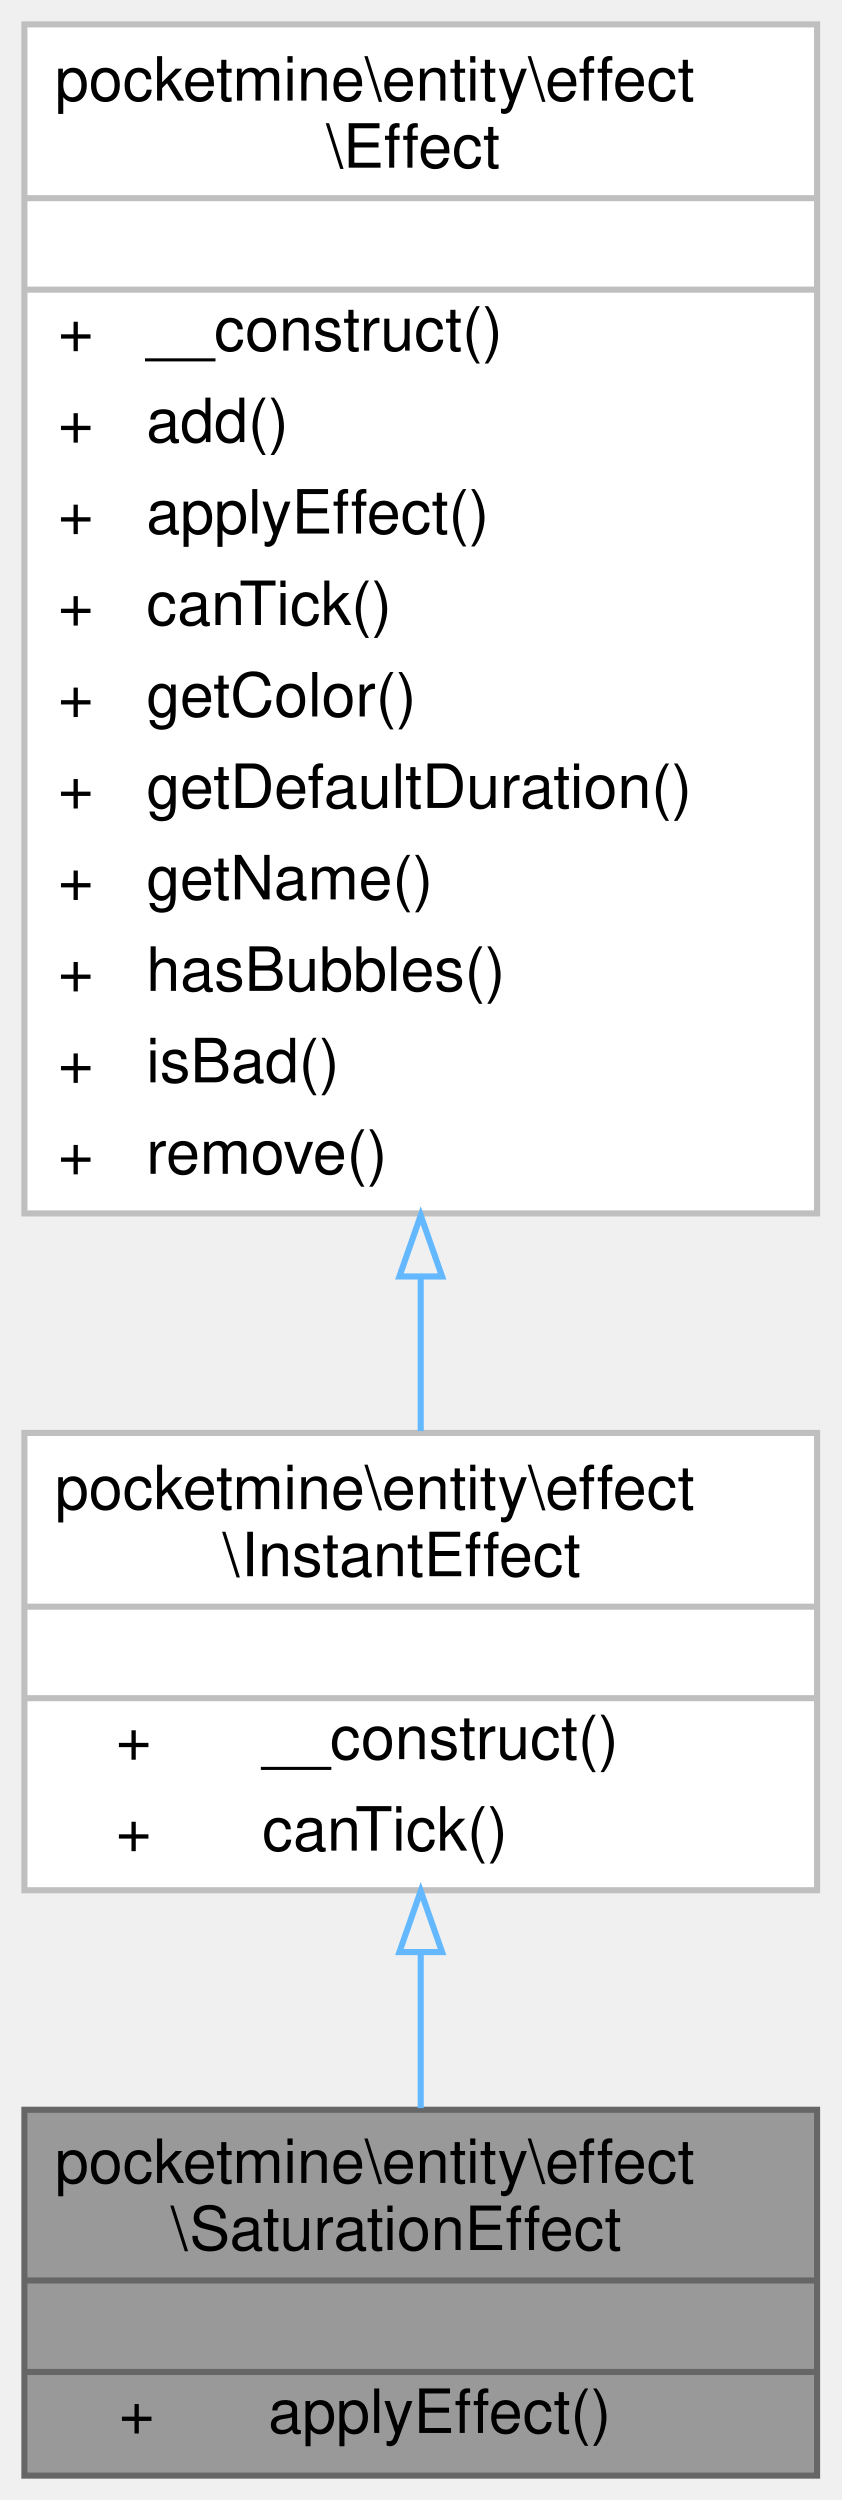
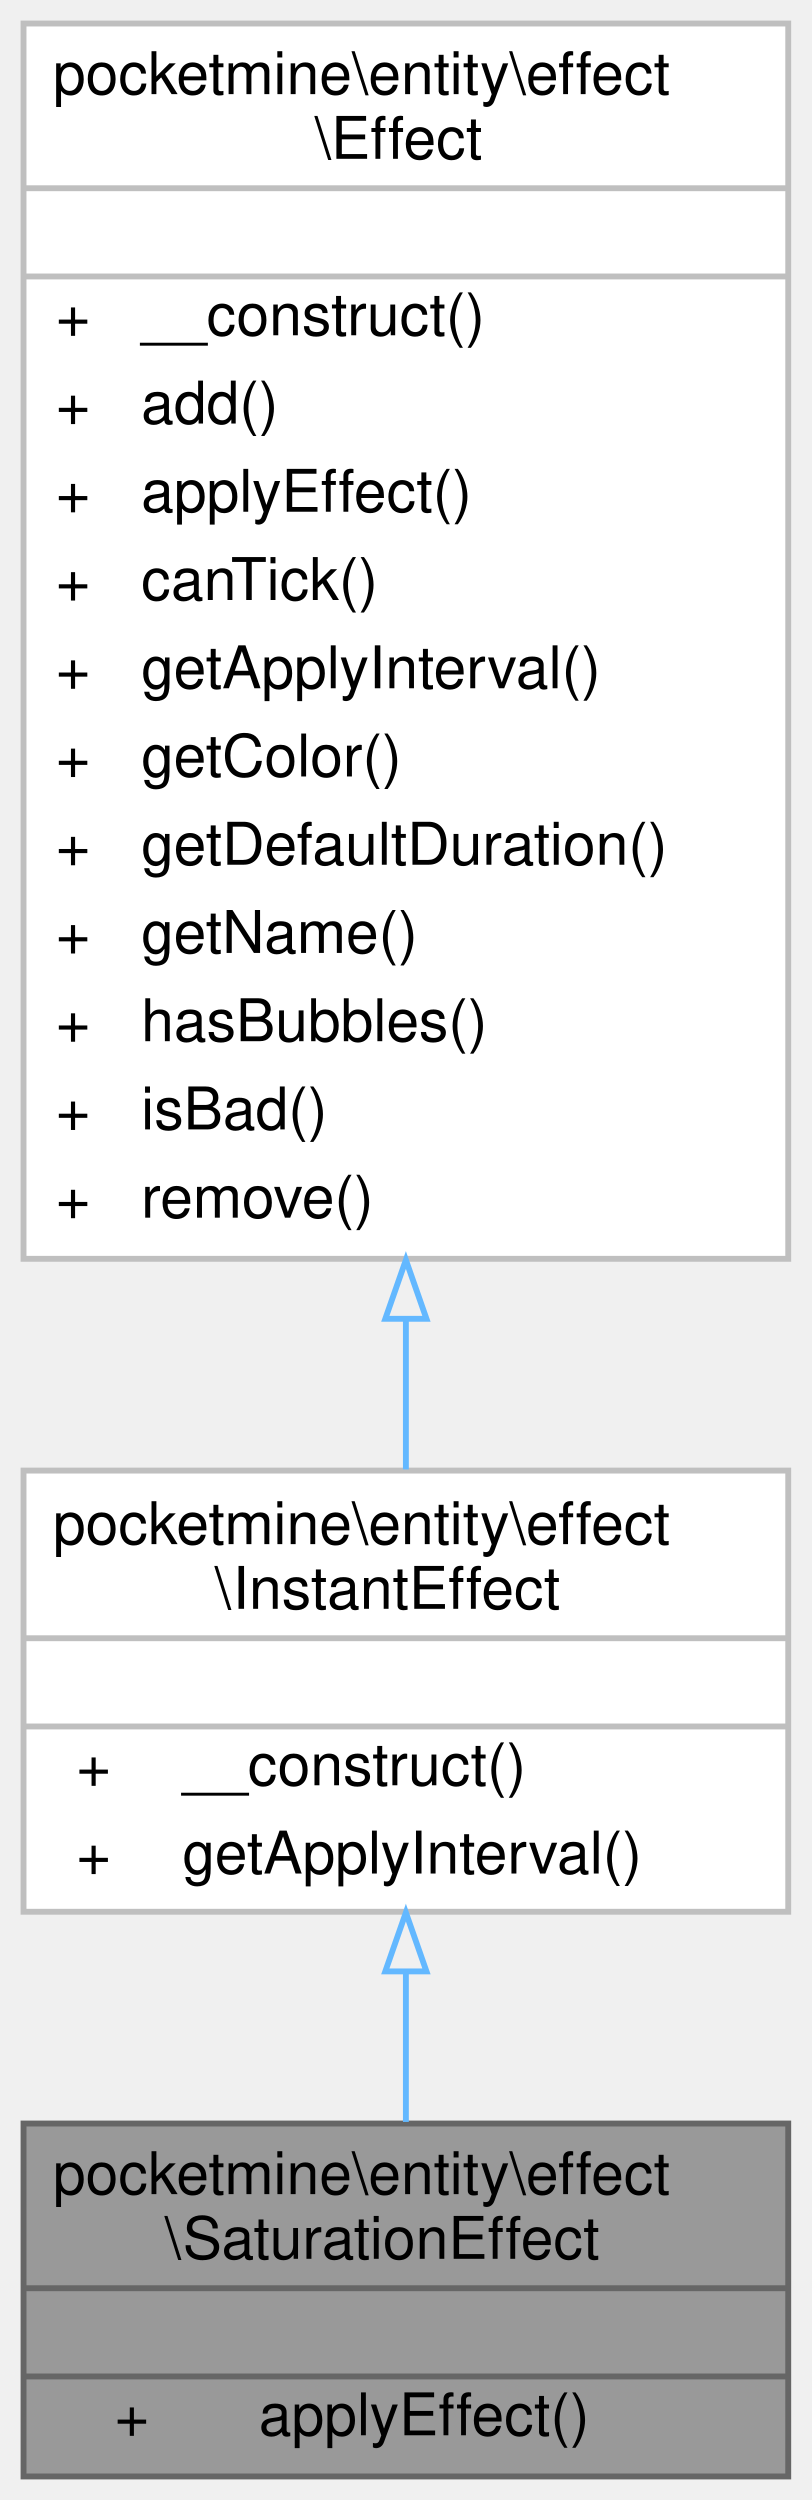
- <svg xmlns="http://www.w3.org/2000/svg" xmlns:xlink="http://www.w3.org/1999/xlink" width="138pt" height="410pt" viewBox="0.00 0.00 138.00 410.00">
-   <g id="graph0" class="graph" transform="scale(1 1) rotate(0) translate(4 406)">
+ <svg xmlns="http://www.w3.org/2000/svg" xmlns:xlink="http://www.w3.org/1999/xlink" width="138pt" height="425pt" viewBox="0.00 0.00 138.00 425.00">
+   <g id="graph0" class="graph" transform="scale(1 1) rotate(0) translate(4 421)">
    <g id="Node000001" class="node">
      <g id="a_Node000001">
        <a xlink:title=" ">
          <polygon fill="#999999" stroke="transparent" points="130,-60 0,-60 0,0 130,0 130,-60" />
          <text text-anchor="start" x="5" y="-48" font-family="Helvetica,sans-Serif" font-size="10.00">pocketmine\entity\effect</text>
          <text text-anchor="start" x="24" y="-37" font-family="Helvetica,sans-Serif" font-size="10.00">\SaturationEffect</text>
          <text text-anchor="start" x="63" y="-22" font-family="Helvetica,sans-Serif" font-size="10.00"> </text>
          <text text-anchor="start" x="15.5" y="-7" font-family="Helvetica,sans-Serif" font-size="10.00">+</text>
          <text text-anchor="start" x="40" y="-7" font-family="Helvetica,sans-Serif" font-size="10.00">applyEffect()</text>
          <polygon fill="#666666" stroke="#666666" points="0,-32 0,-32 130,-32 130,-32 0,-32" />
          <polygon fill="#666666" stroke="#666666" points="0,-17 0,-17 130,-17 130,-17 0,-17" />
          <polygon fill="none" stroke="#666666" points="0,0 0,-60 130,-60 130,0 0,0" />
        </a>
      </g>
    </g>
    <g id="Node000002" class="node">
      <g id="a_Node000002">
        <a xlink:href="../../d3/d59/classpocketmine_1_1entity_1_1effect_1_1_instant_effect.html" target="_top" xlink:title=" ">
          <polygon fill="white" stroke="transparent" points="130,-171 0,-171 0,-96 130,-96 130,-171" />
          <text text-anchor="start" x="5" y="-158.5" font-family="Helvetica,sans-Serif" font-size="10.00">pocketmine\entity\effect</text>
          <text text-anchor="start" x="32.5" y="-147.5" font-family="Helvetica,sans-Serif" font-size="10.00">\InstantEffect</text>
          <text text-anchor="start" x="63" y="-132.5" font-family="Helvetica,sans-Serif" font-size="10.00"> </text>
-           <text text-anchor="start" x="15" y="-117.5" font-family="Helvetica,sans-Serif" font-size="10.00">+</text>
-           <text text-anchor="start" x="39" y="-117.5" font-family="Helvetica,sans-Serif" font-size="10.00">__construct()</text>
-           <text text-anchor="start" x="15" y="-102.5" font-family="Helvetica,sans-Serif" font-size="10.00">+</text>
-           <text text-anchor="start" x="39" y="-102.5" font-family="Helvetica,sans-Serif" font-size="10.00">canTick()</text>
+           <text text-anchor="start" x="9" y="-117.5" font-family="Helvetica,sans-Serif" font-size="10.00">+</text>
+           <text text-anchor="start" x="27" y="-117.5" font-family="Helvetica,sans-Serif" font-size="10.00">__construct()</text>
+           <text text-anchor="start" x="9" y="-102.5" font-family="Helvetica,sans-Serif" font-size="10.00">+</text>
+           <text text-anchor="start" x="27" y="-102.5" font-family="Helvetica,sans-Serif" font-size="10.00">getApplyInterval()</text>
          <polygon fill="#bfbfbf" stroke="#bfbfbf" points="0,-142.5 0,-142.5 130,-142.5 130,-142.5 0,-142.5" />
          <polygon fill="#bfbfbf" stroke="#bfbfbf" points="0,-127.5 0,-127.5 130,-127.5 130,-127.5 0,-127.5" />
          <polygon fill="none" stroke="#bfbfbf" points="0,-96 0,-171 130,-171 130,-96 0,-96" />
        </a>
      </g>
    </g>
    <g id="edge1_Node000001_Node000002" class="edge">
      <g id="a_edge1_Node000001_Node000002">
        <a xlink:title=" ">
          <path fill="none" stroke="#63b8ff" d="M65,-85.79C65,-77.1 65,-68.25 65,-60.27" />
          <polygon fill="none" stroke="#63b8ff" points="61.5,-85.86 65,-95.86 68.5,-85.86 61.5,-85.86" />
        </a>
      </g>
    </g>
    <g id="Node000003" class="node">
      <g id="a_Node000003">
        <a xlink:href="../../d0/d37/classpocketmine_1_1entity_1_1effect_1_1_effect.html" target="_top" xlink:title=" ">
-           <polygon fill="white" stroke="transparent" points="130,-402 0,-402 0,-207 130,-207 130,-402" />
-           <text text-anchor="start" x="5" y="-389.5" font-family="Helvetica,sans-Serif" font-size="10.00">pocketmine\entity\effect</text>
-           <text text-anchor="start" x="49.5" y="-378.5" font-family="Helvetica,sans-Serif" font-size="10.00">\Effect</text>
-           <text text-anchor="start" x="63" y="-363.5" font-family="Helvetica,sans-Serif" font-size="10.00"> </text>
-           <text text-anchor="start" x="5.5" y="-348.5" font-family="Helvetica,sans-Serif" font-size="10.00">+</text>
-           <text text-anchor="start" x="20" y="-348.5" font-family="Helvetica,sans-Serif" font-size="10.00">__construct()</text>
-           <text text-anchor="start" x="5.5" y="-333.5" font-family="Helvetica,sans-Serif" font-size="10.00">+</text>
-           <text text-anchor="start" x="20" y="-333.5" font-family="Helvetica,sans-Serif" font-size="10.00">add()</text>
-           <text text-anchor="start" x="5.5" y="-318.5" font-family="Helvetica,sans-Serif" font-size="10.00">+</text>
-           <text text-anchor="start" x="20" y="-318.5" font-family="Helvetica,sans-Serif" font-size="10.00">applyEffect()</text>
-           <text text-anchor="start" x="5.5" y="-303.5" font-family="Helvetica,sans-Serif" font-size="10.00">+</text>
-           <text text-anchor="start" x="20" y="-303.5" font-family="Helvetica,sans-Serif" font-size="10.00">canTick()</text>
-           <text text-anchor="start" x="5.5" y="-288.5" font-family="Helvetica,sans-Serif" font-size="10.00">+</text>
-           <text text-anchor="start" x="20" y="-288.5" font-family="Helvetica,sans-Serif" font-size="10.00">getColor()</text>
-           <text text-anchor="start" x="5.5" y="-273.5" font-family="Helvetica,sans-Serif" font-size="10.00">+</text>
-           <text text-anchor="start" x="20" y="-273.5" font-family="Helvetica,sans-Serif" font-size="10.00">getDefaultDuration()</text>
-           <text text-anchor="start" x="5.5" y="-258.5" font-family="Helvetica,sans-Serif" font-size="10.00">+</text>
-           <text text-anchor="start" x="20" y="-258.5" font-family="Helvetica,sans-Serif" font-size="10.00">getName()</text>
-           <text text-anchor="start" x="5.5" y="-243.5" font-family="Helvetica,sans-Serif" font-size="10.00">+</text>
-           <text text-anchor="start" x="20" y="-243.5" font-family="Helvetica,sans-Serif" font-size="10.00">hasBubbles()</text>
-           <text text-anchor="start" x="5.5" y="-228.5" font-family="Helvetica,sans-Serif" font-size="10.00">+</text>
-           <text text-anchor="start" x="20" y="-228.5" font-family="Helvetica,sans-Serif" font-size="10.00">isBad()</text>
-           <text text-anchor="start" x="5.5" y="-213.5" font-family="Helvetica,sans-Serif" font-size="10.00">+</text>
-           <text text-anchor="start" x="20" y="-213.5" font-family="Helvetica,sans-Serif" font-size="10.00">remove()</text>
-           <polygon fill="#bfbfbf" stroke="#bfbfbf" points="0,-373.5 0,-373.5 130,-373.5 130,-373.5 0,-373.5" />
-           <polygon fill="#bfbfbf" stroke="#bfbfbf" points="0,-358.5 0,-358.5 130,-358.5 130,-358.5 0,-358.5" />
-           <polygon fill="none" stroke="#bfbfbf" points="0,-207 0,-402 130,-402 130,-207 0,-207" />
+           <polygon fill="white" stroke="transparent" points="130,-417 0,-417 0,-207 130,-207 130,-417" />
+           <text text-anchor="start" x="5" y="-405" font-family="Helvetica,sans-Serif" font-size="10.00">pocketmine\entity\effect</text>
+           <text text-anchor="start" x="49.5" y="-394" font-family="Helvetica,sans-Serif" font-size="10.00">\Effect</text>
+           <text text-anchor="start" x="63" y="-379" font-family="Helvetica,sans-Serif" font-size="10.00"> </text>
+           <text text-anchor="start" x="5.5" y="-364" font-family="Helvetica,sans-Serif" font-size="10.00">+</text>
+           <text text-anchor="start" x="20" y="-364" font-family="Helvetica,sans-Serif" font-size="10.00">__construct()</text>
+           <text text-anchor="start" x="5.5" y="-349" font-family="Helvetica,sans-Serif" font-size="10.00">+</text>
+           <text text-anchor="start" x="20" y="-349" font-family="Helvetica,sans-Serif" font-size="10.00">add()</text>
+           <text text-anchor="start" x="5.5" y="-334" font-family="Helvetica,sans-Serif" font-size="10.00">+</text>
+           <text text-anchor="start" x="20" y="-334" font-family="Helvetica,sans-Serif" font-size="10.00">applyEffect()</text>
+           <text text-anchor="start" x="5.5" y="-319" font-family="Helvetica,sans-Serif" font-size="10.00">+</text>
+           <text text-anchor="start" x="20" y="-319" font-family="Helvetica,sans-Serif" font-size="10.00">canTick()</text>
+           <text text-anchor="start" x="5.5" y="-304" font-family="Helvetica,sans-Serif" font-size="10.00">+</text>
+           <text text-anchor="start" x="20" y="-304" font-family="Helvetica,sans-Serif" font-size="10.00">getApplyInterval()</text>
+           <text text-anchor="start" x="5.5" y="-289" font-family="Helvetica,sans-Serif" font-size="10.00">+</text>
+           <text text-anchor="start" x="20" y="-289" font-family="Helvetica,sans-Serif" font-size="10.00">getColor()</text>
+           <text text-anchor="start" x="5.5" y="-274" font-family="Helvetica,sans-Serif" font-size="10.00">+</text>
+           <text text-anchor="start" x="20" y="-274" font-family="Helvetica,sans-Serif" font-size="10.00">getDefaultDuration()</text>
+           <text text-anchor="start" x="5.5" y="-259" font-family="Helvetica,sans-Serif" font-size="10.00">+</text>
+           <text text-anchor="start" x="20" y="-259" font-family="Helvetica,sans-Serif" font-size="10.00">getName()</text>
+           <text text-anchor="start" x="5.5" y="-244" font-family="Helvetica,sans-Serif" font-size="10.00">+</text>
+           <text text-anchor="start" x="20" y="-244" font-family="Helvetica,sans-Serif" font-size="10.00">hasBubbles()</text>
+           <text text-anchor="start" x="5.5" y="-229" font-family="Helvetica,sans-Serif" font-size="10.00">+</text>
+           <text text-anchor="start" x="20" y="-229" font-family="Helvetica,sans-Serif" font-size="10.00">isBad()</text>
+           <text text-anchor="start" x="5.5" y="-214" font-family="Helvetica,sans-Serif" font-size="10.00">+</text>
+           <text text-anchor="start" x="20" y="-214" font-family="Helvetica,sans-Serif" font-size="10.00">remove()</text>
+           <polygon fill="#bfbfbf" stroke="#bfbfbf" points="0,-389 0,-389 130,-389 130,-389 0,-389" />
+           <polygon fill="#bfbfbf" stroke="#bfbfbf" points="0,-374 0,-374 130,-374 130,-374 0,-374" />
+           <polygon fill="none" stroke="#bfbfbf" points="0,-207 0,-417 130,-417 130,-207 0,-207" />
        </a>
      </g>
    </g>
    <g id="edge2_Node000002_Node000003" class="edge">
      <g id="a_edge2_Node000002_Node000003">
        <a xlink:title=" ">
-           <path fill="none" stroke="#63b8ff" d="M65,-196.48C65,-187.58 65,-179.04 65,-171.3" />
-           <polygon fill="none" stroke="#63b8ff" points="61.5,-196.66 65,-206.66 68.5,-196.66 61.5,-196.66" />
+           <path fill="none" stroke="#63b8ff" d="M65,-196.51C65,-187.54 65,-178.96 65,-171.2" />
+           <polygon fill="none" stroke="#63b8ff" points="61.5,-196.8 65,-206.8 68.5,-196.8 61.5,-196.8" />
        </a>
      </g>
    </g>
  </g>
</svg>
